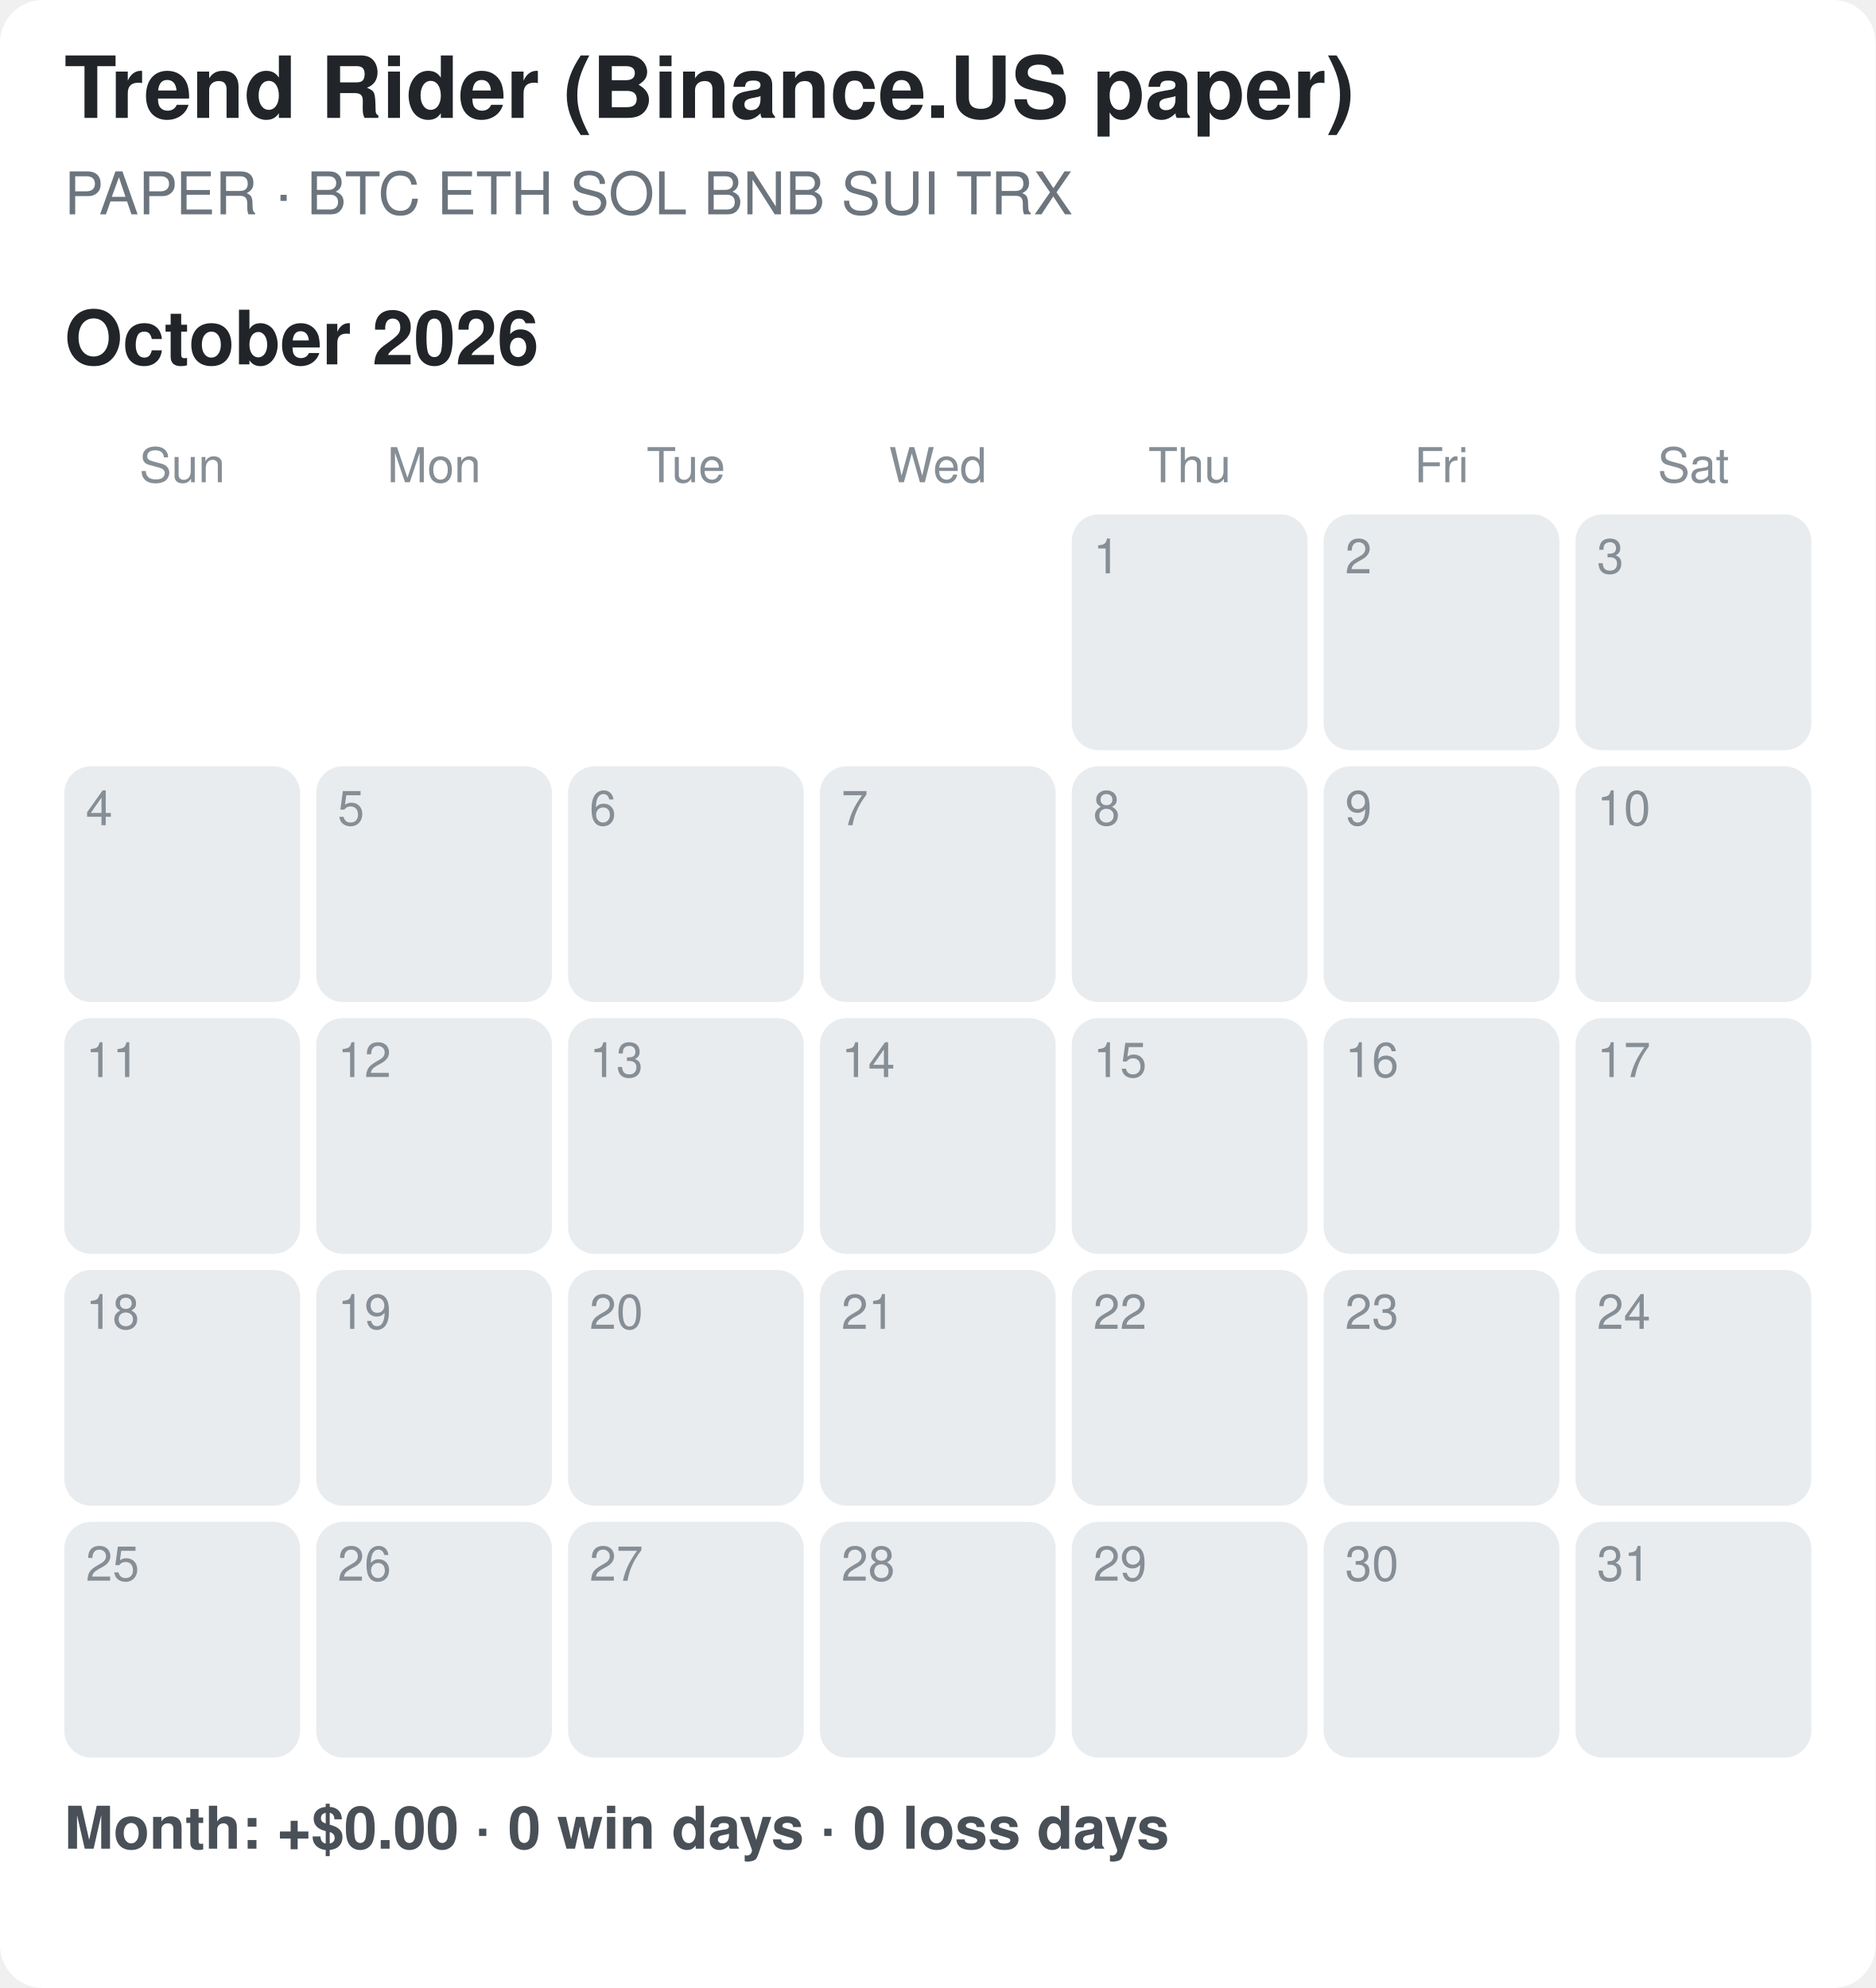
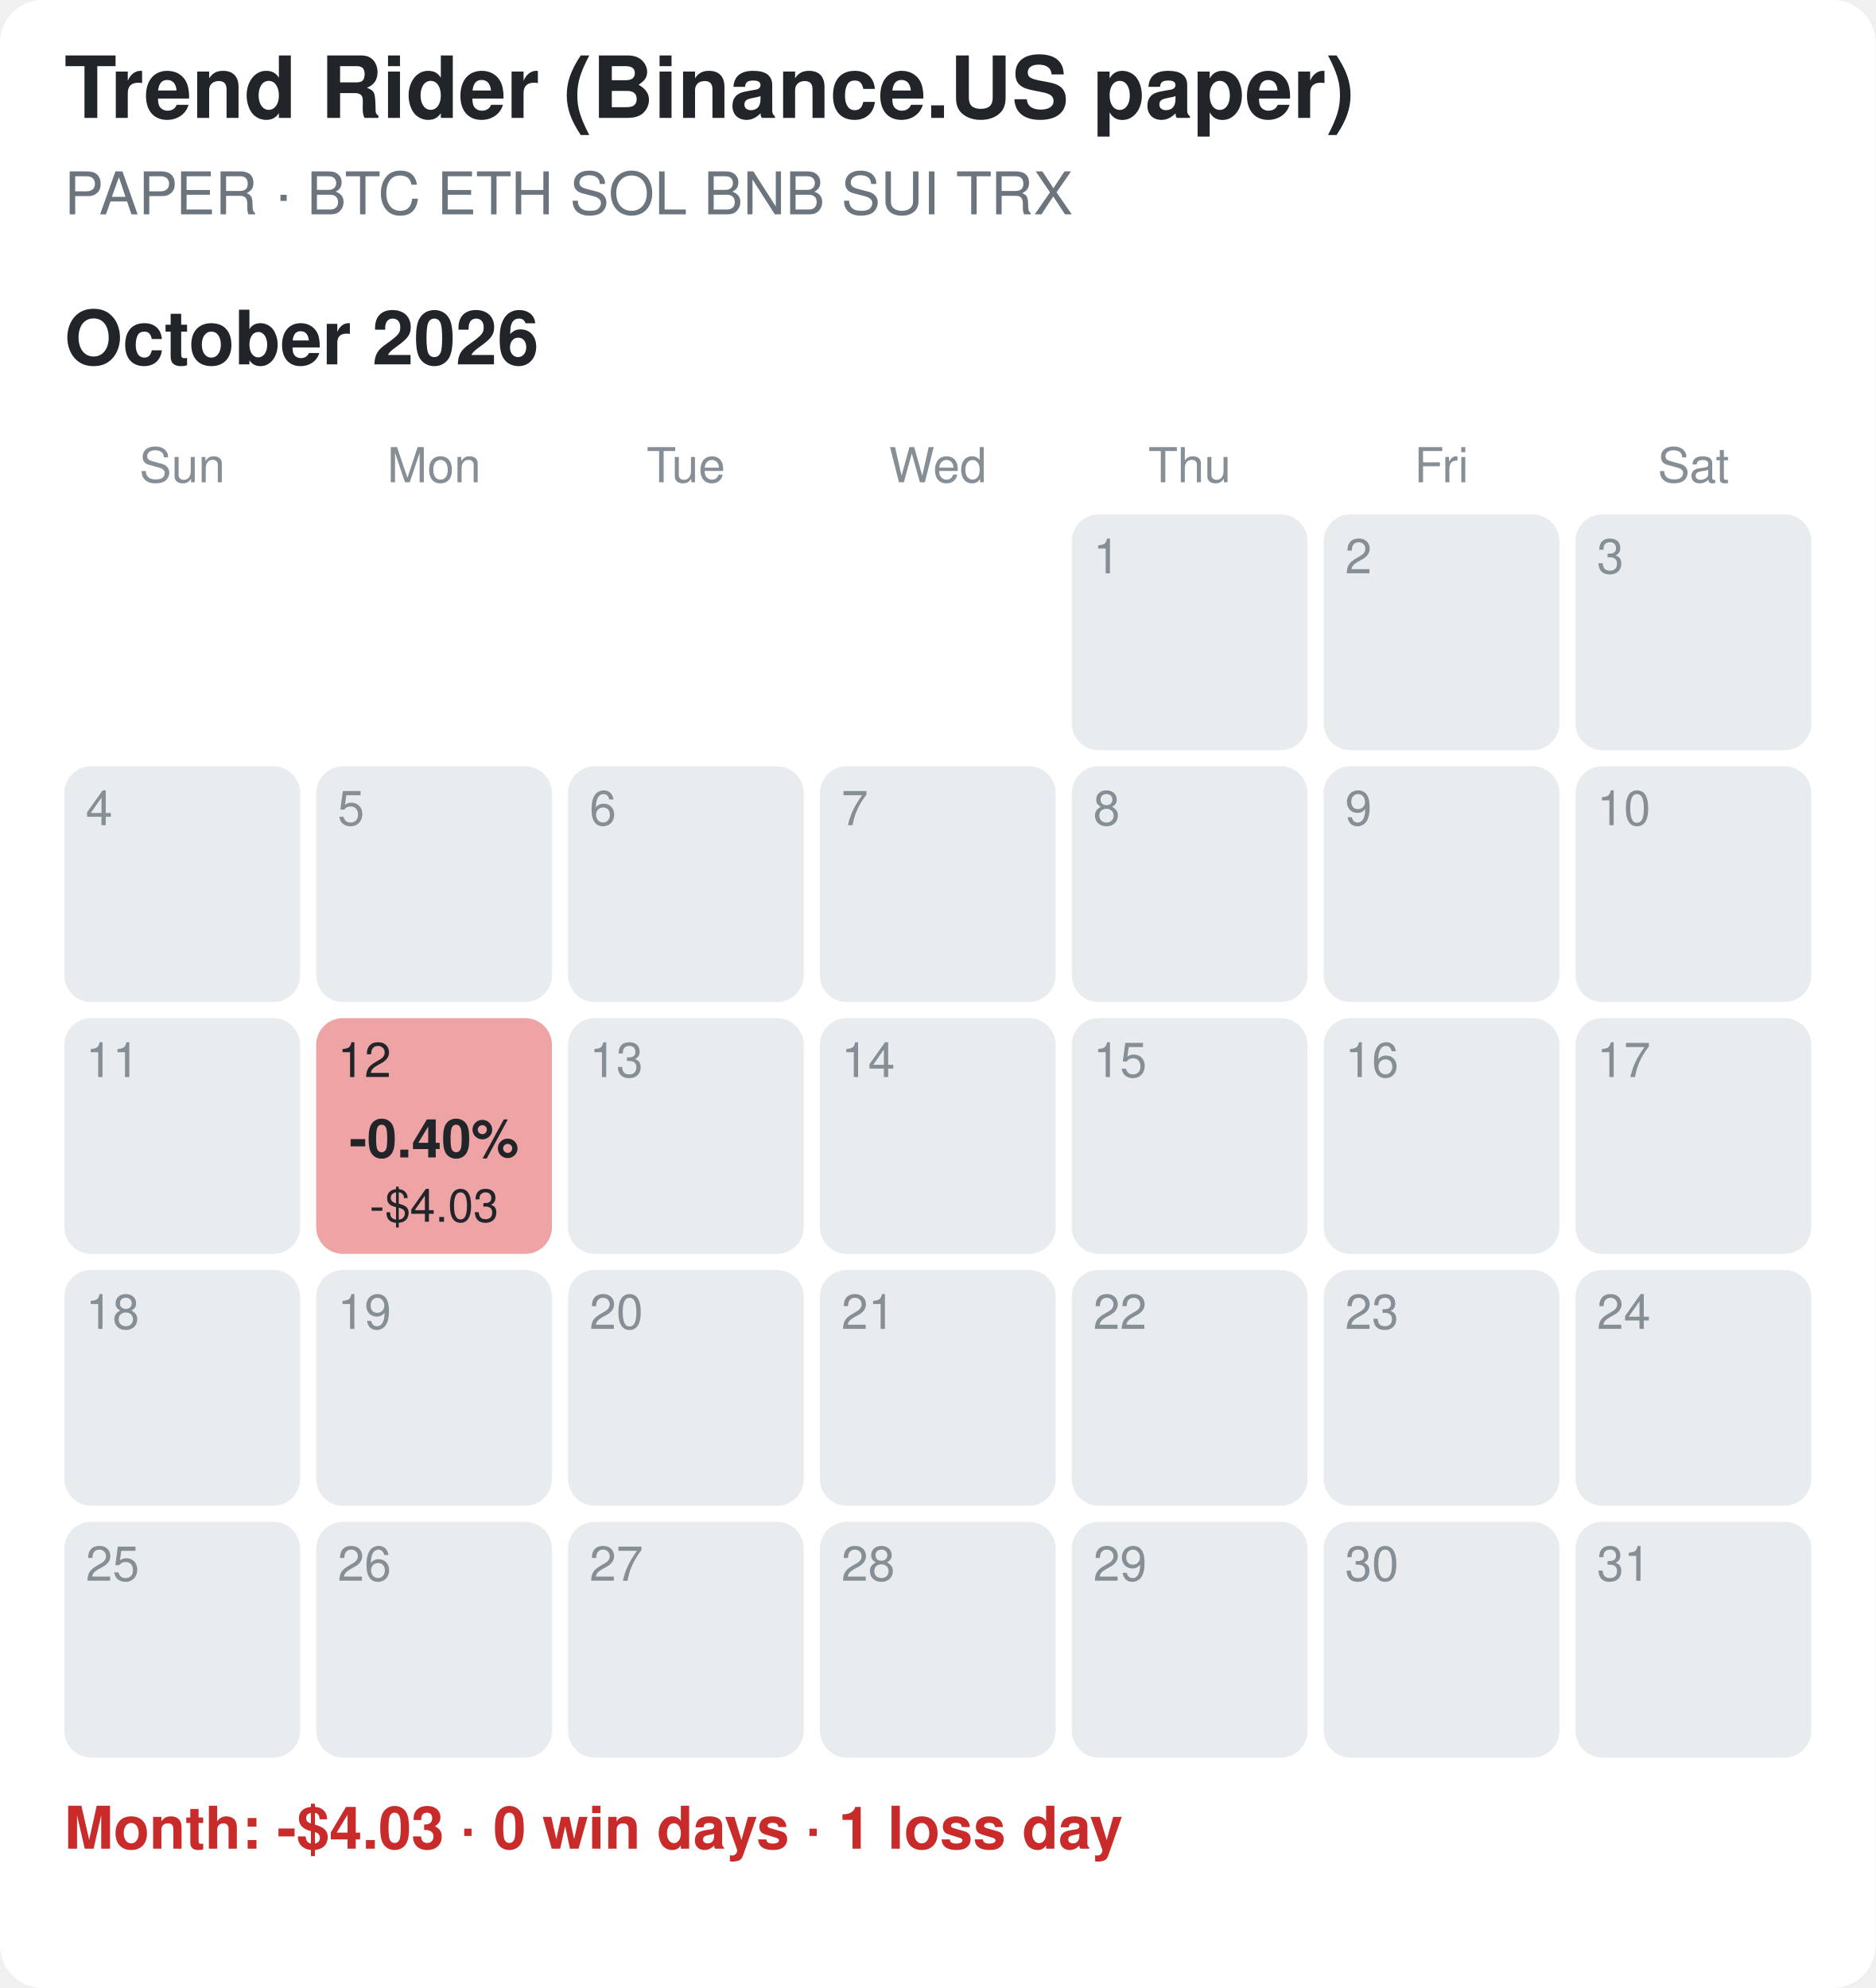
<svg xmlns="http://www.w3.org/2000/svg" width="350" height="371" viewBox="0 0 350 371">
  <rect width="100%" height="100%" fill="#ffffff" rx="8" />
  <style>text{font-family:-apple-system,Segoe UI,Helvetica,Arial,sans-serif}.tt{font-size:16px;font-weight:700;fill:#212529}.st{font-size:11px;fill:#6c757d}.mt{font-size:14px;font-weight:700;fill:#212529}.wd{font-size:9px;fill:#868e96;text-anchor:middle}.dn{font-size:9px}.pc{font-size:10px;font-weight:700;text-anchor:middle}.usd{font-size:8.5px;text-anchor:middle}.sum{font-size:11px;font-weight:600}</style>
  <text x="12" y="22" class="tt">Trend Rider (Binance.US paper)</text>
  <text x="12" y="40" class="st">PAPER · BTC ETH SOL BNB SUI TRX</text>
  <text x="12" y="68" class="mt">October 2026</text>
  <text x="34.0" y="90" class="wd">Sun</text>
  <text x="81.0" y="90" class="wd">Mon</text>
  <text x="128.0" y="90" class="wd">Tue</text>
  <text x="175.0" y="90" class="wd">Wed</text>
  <text x="222.0" y="90" class="wd">Thu</text>
  <text x="269.0" y="90" class="wd">Fri</text>
  <text x="316.0" y="90" class="wd">Sat</text>
  <rect x="200" y="96" width="44" height="44" rx="5" fill="#e9ecef" />
  <text x="204" y="107" class="dn" fill="#868e96">1</text>
  <rect x="247" y="96" width="44" height="44" rx="5" fill="#e9ecef" />
  <text x="251" y="107" class="dn" fill="#868e96">2</text>
  <rect x="294" y="96" width="44" height="44" rx="5" fill="#e9ecef" />
  <text x="298" y="107" class="dn" fill="#868e96">3</text>
  <rect x="12" y="143" width="44" height="44" rx="5" fill="#e9ecef" />
  <text x="16" y="154" class="dn" fill="#868e96">4</text>
  <rect x="59" y="143" width="44" height="44" rx="5" fill="#e9ecef" />
  <text x="63" y="154" class="dn" fill="#868e96">5</text>
  <rect x="106" y="143" width="44" height="44" rx="5" fill="#e9ecef" />
  <text x="110" y="154" class="dn" fill="#868e96">6</text>
  <rect x="153" y="143" width="44" height="44" rx="5" fill="#e9ecef" />
  <text x="157" y="154" class="dn" fill="#868e96">7</text>
  <rect x="200" y="143" width="44" height="44" rx="5" fill="#e9ecef" />
  <text x="204" y="154" class="dn" fill="#868e96">8</text>
  <rect x="247" y="143" width="44" height="44" rx="5" fill="#e9ecef" />
  <text x="251" y="154" class="dn" fill="#868e96">9</text>
  <rect x="294" y="143" width="44" height="44" rx="5" fill="#e9ecef" />
  <text x="298" y="154" class="dn" fill="#868e96">10</text>
  <rect x="12" y="190" width="44" height="44" rx="5" fill="#e9ecef" />
  <text x="16" y="201" class="dn" fill="#868e96">11</text>
-   <rect x="59" y="190" width="44" height="44" rx="5" fill="#e9ecef" />
-   <text x="63" y="201" class="dn" fill="#868e96">12</text>
+   <rect x="59" y="190" width="44" height="44" rx="5" fill="#eea4a4" />
+   <text x="63" y="201" class="dn" fill="#212529">12</text>
+   <text x="81.0" y="216" class="pc" fill="#212529">-0.40%</text>
+   <text x="81.0" y="228" class="usd" fill="#212529">-$4.03</text>
  <rect x="106" y="190" width="44" height="44" rx="5" fill="#e9ecef" />
  <text x="110" y="201" class="dn" fill="#868e96">13</text>
  <rect x="153" y="190" width="44" height="44" rx="5" fill="#e9ecef" />
  <text x="157" y="201" class="dn" fill="#868e96">14</text>
  <rect x="200" y="190" width="44" height="44" rx="5" fill="#e9ecef" />
  <text x="204" y="201" class="dn" fill="#868e96">15</text>
  <rect x="247" y="190" width="44" height="44" rx="5" fill="#e9ecef" />
  <text x="251" y="201" class="dn" fill="#868e96">16</text>
  <rect x="294" y="190" width="44" height="44" rx="5" fill="#e9ecef" />
  <text x="298" y="201" class="dn" fill="#868e96">17</text>
  <rect x="12" y="237" width="44" height="44" rx="5" fill="#e9ecef" />
  <text x="16" y="248" class="dn" fill="#868e96">18</text>
  <rect x="59" y="237" width="44" height="44" rx="5" fill="#e9ecef" />
  <text x="63" y="248" class="dn" fill="#868e96">19</text>
  <rect x="106" y="237" width="44" height="44" rx="5" fill="#e9ecef" />
  <text x="110" y="248" class="dn" fill="#868e96">20</text>
  <rect x="153" y="237" width="44" height="44" rx="5" fill="#e9ecef" />
  <text x="157" y="248" class="dn" fill="#868e96">21</text>
  <rect x="200" y="237" width="44" height="44" rx="5" fill="#e9ecef" />
  <text x="204" y="248" class="dn" fill="#868e96">22</text>
  <rect x="247" y="237" width="44" height="44" rx="5" fill="#e9ecef" />
  <text x="251" y="248" class="dn" fill="#868e96">23</text>
  <rect x="294" y="237" width="44" height="44" rx="5" fill="#e9ecef" />
  <text x="298" y="248" class="dn" fill="#868e96">24</text>
  <rect x="12" y="284" width="44" height="44" rx="5" fill="#e9ecef" />
  <text x="16" y="295" class="dn" fill="#868e96">25</text>
  <rect x="59" y="284" width="44" height="44" rx="5" fill="#e9ecef" />
  <text x="63" y="295" class="dn" fill="#868e96">26</text>
  <rect x="106" y="284" width="44" height="44" rx="5" fill="#e9ecef" />
  <text x="110" y="295" class="dn" fill="#868e96">27</text>
  <rect x="153" y="284" width="44" height="44" rx="5" fill="#e9ecef" />
  <text x="157" y="295" class="dn" fill="#868e96">28</text>
  <rect x="200" y="284" width="44" height="44" rx="5" fill="#e9ecef" />
  <text x="204" y="295" class="dn" fill="#868e96">29</text>
  <rect x="247" y="284" width="44" height="44" rx="5" fill="#e9ecef" />
  <text x="251" y="295" class="dn" fill="#868e96">30</text>
  <rect x="294" y="284" width="44" height="44" rx="5" fill="#e9ecef" />
  <text x="298" y="295" class="dn" fill="#868e96">31</text>
-   <text x="12" y="345" class="sum" fill="#495057">Month: +$0.00  ·  0 win days  ·  0 loss days</text>
+   <text x="12" y="345" class="sum" fill="#c92a2a">Month: -$4.03  ·  0 win days  ·  1 loss day</text>
</svg>
